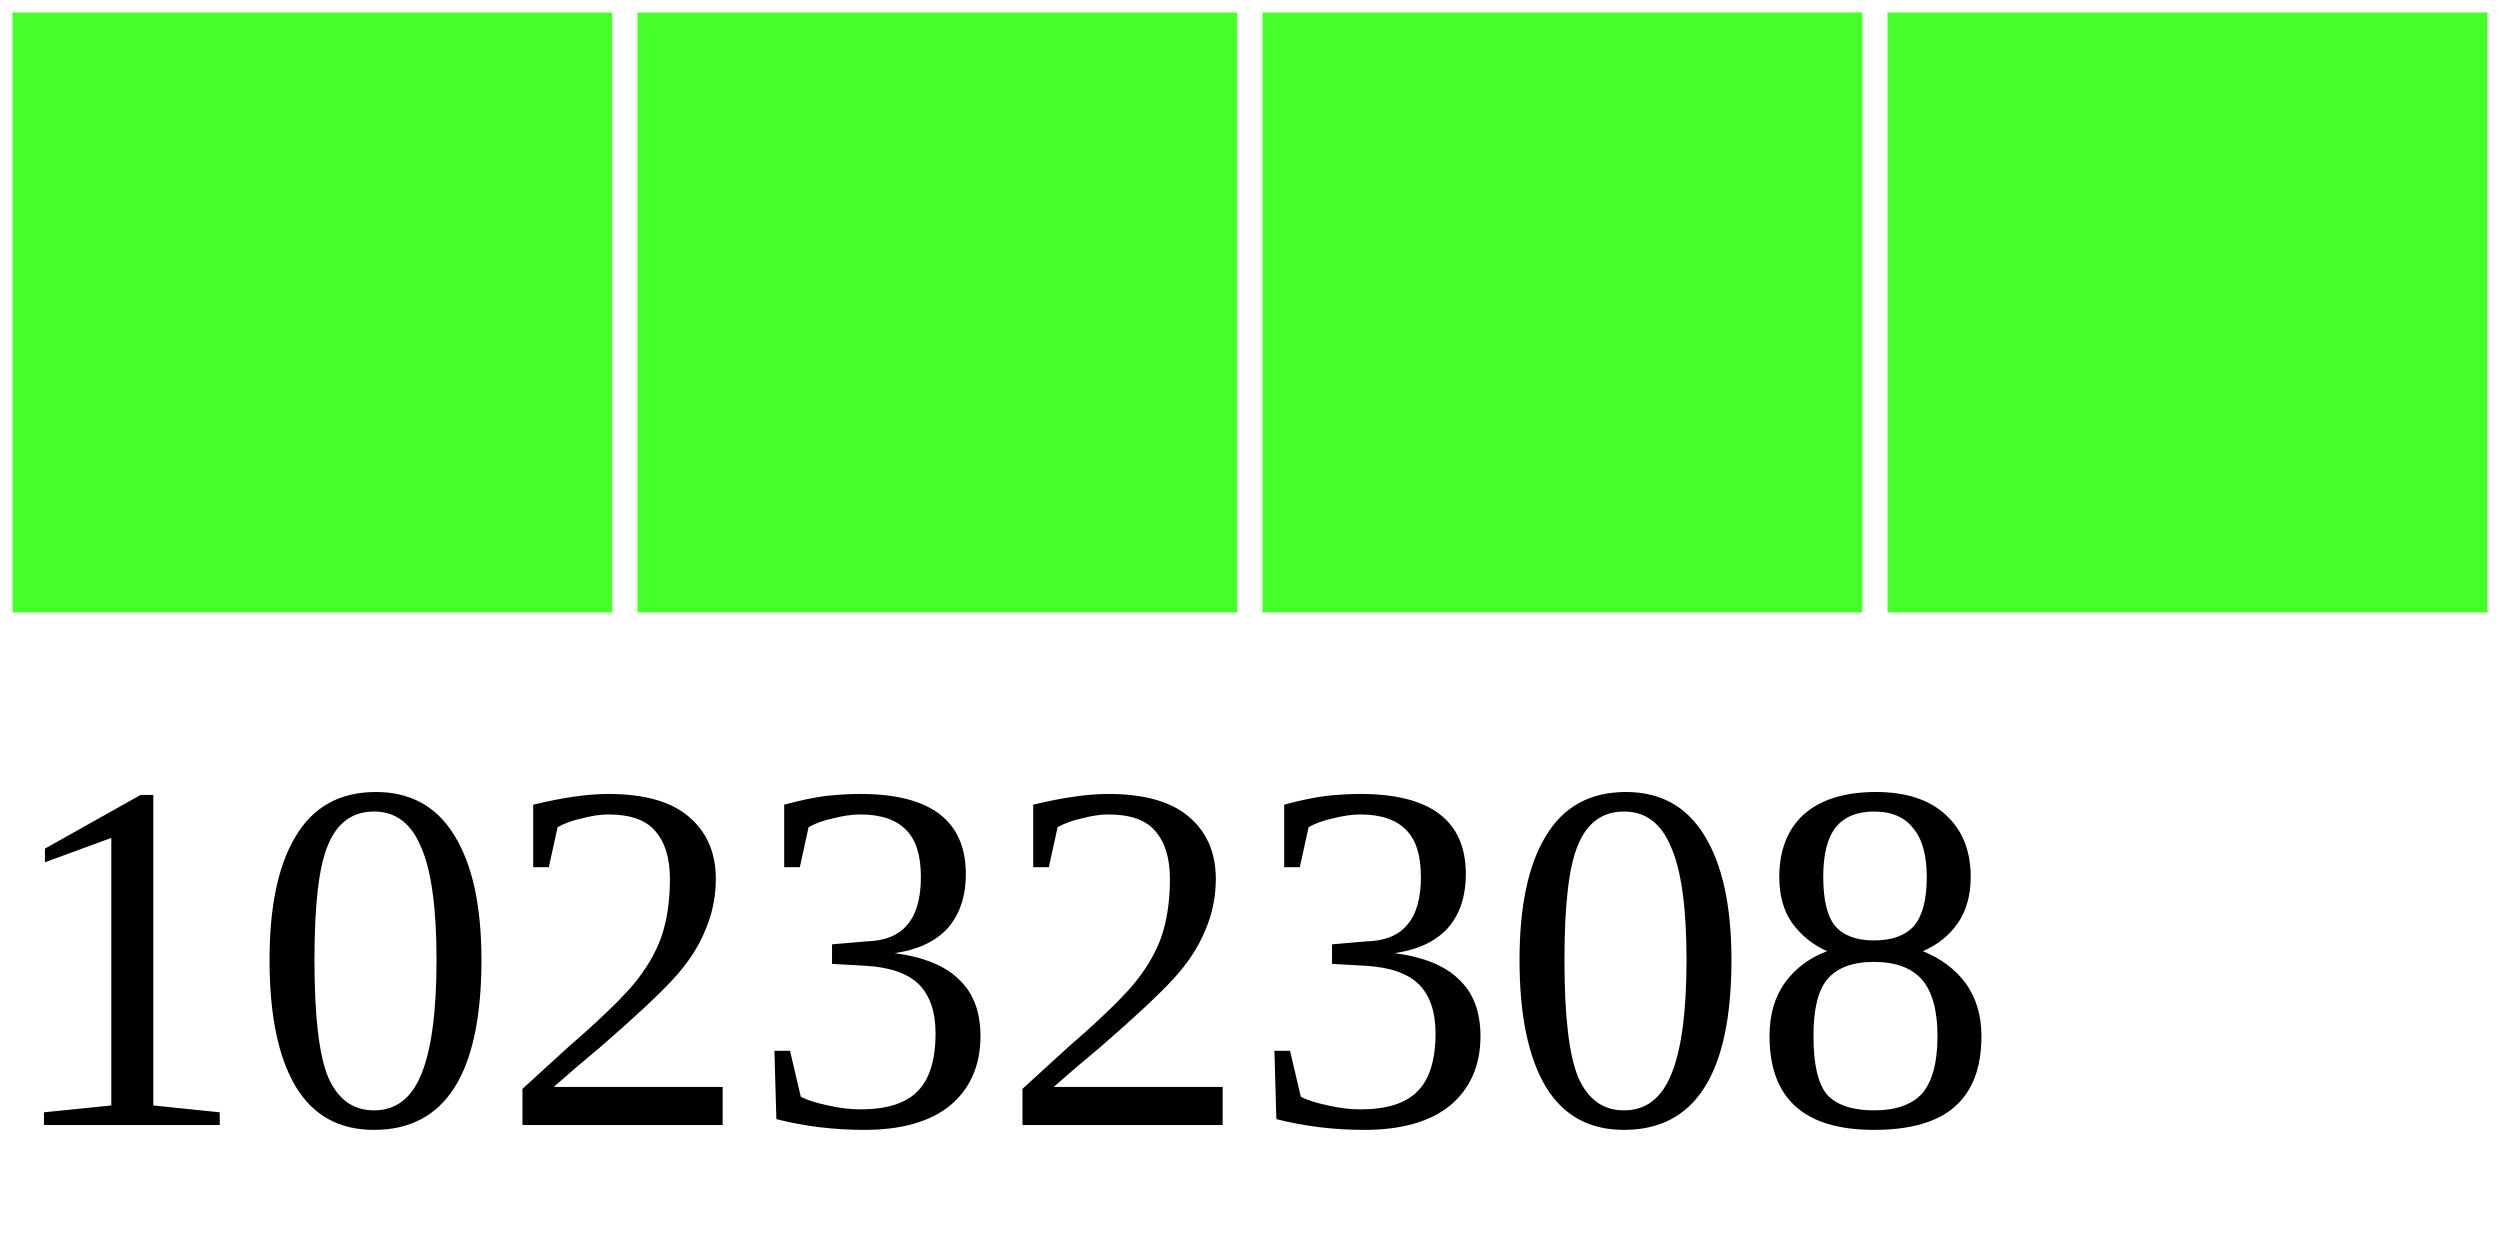
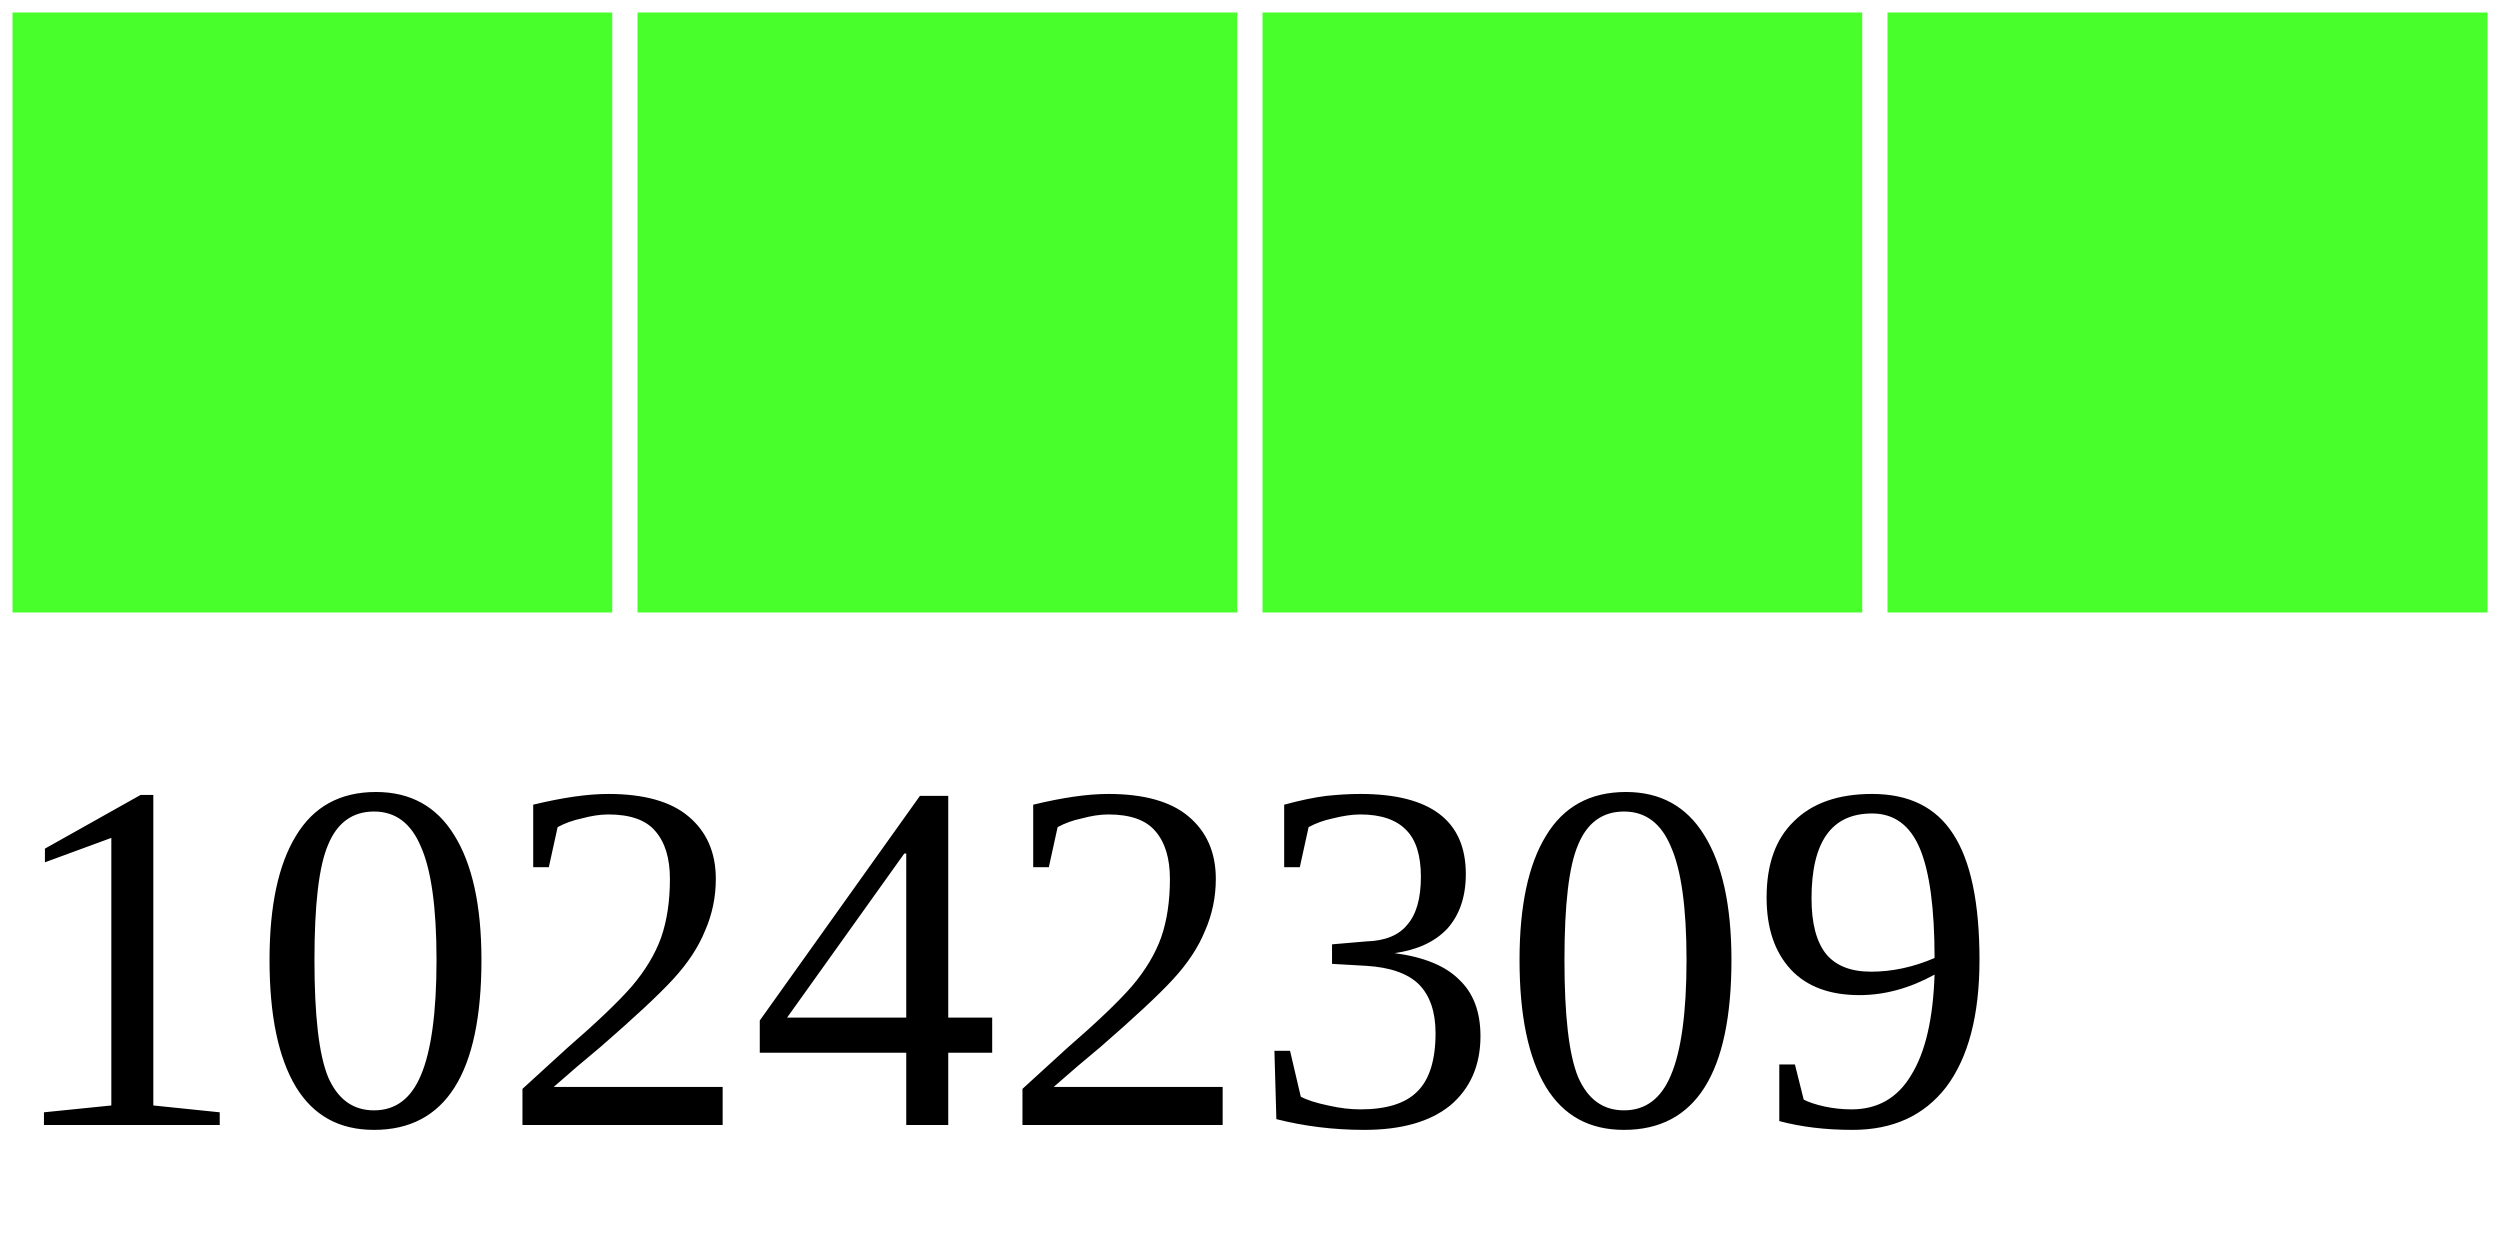
<svg xmlns="http://www.w3.org/2000/svg" width="40" height="20">
  <g>
    <rect width="10" height="10" style="fill:#48FF2C;stroke-width:0.4;stroke:rgb(255,255,255)" x="0" />
    <rect width="10" height="10" style="fill:#48FF2C;stroke-width:0.4;stroke:rgb(255,255,255)" x="10" />
    <rect width="10" height="10" style="fill:#48FF2C;stroke-width:0.4;stroke:rgb(255,255,255)" x="20" />
    <rect width="10" height="10" style="fill:#48FF2C;stroke-width:0.4;stroke:rgb(255,255,255)" x="30" />
-     <text x="0" y="18" fill="black" font-size="8">10232308</text>
+     <text x="0" y="18" fill="black" font-size="8">10242309</text>
  </g>
</svg>
